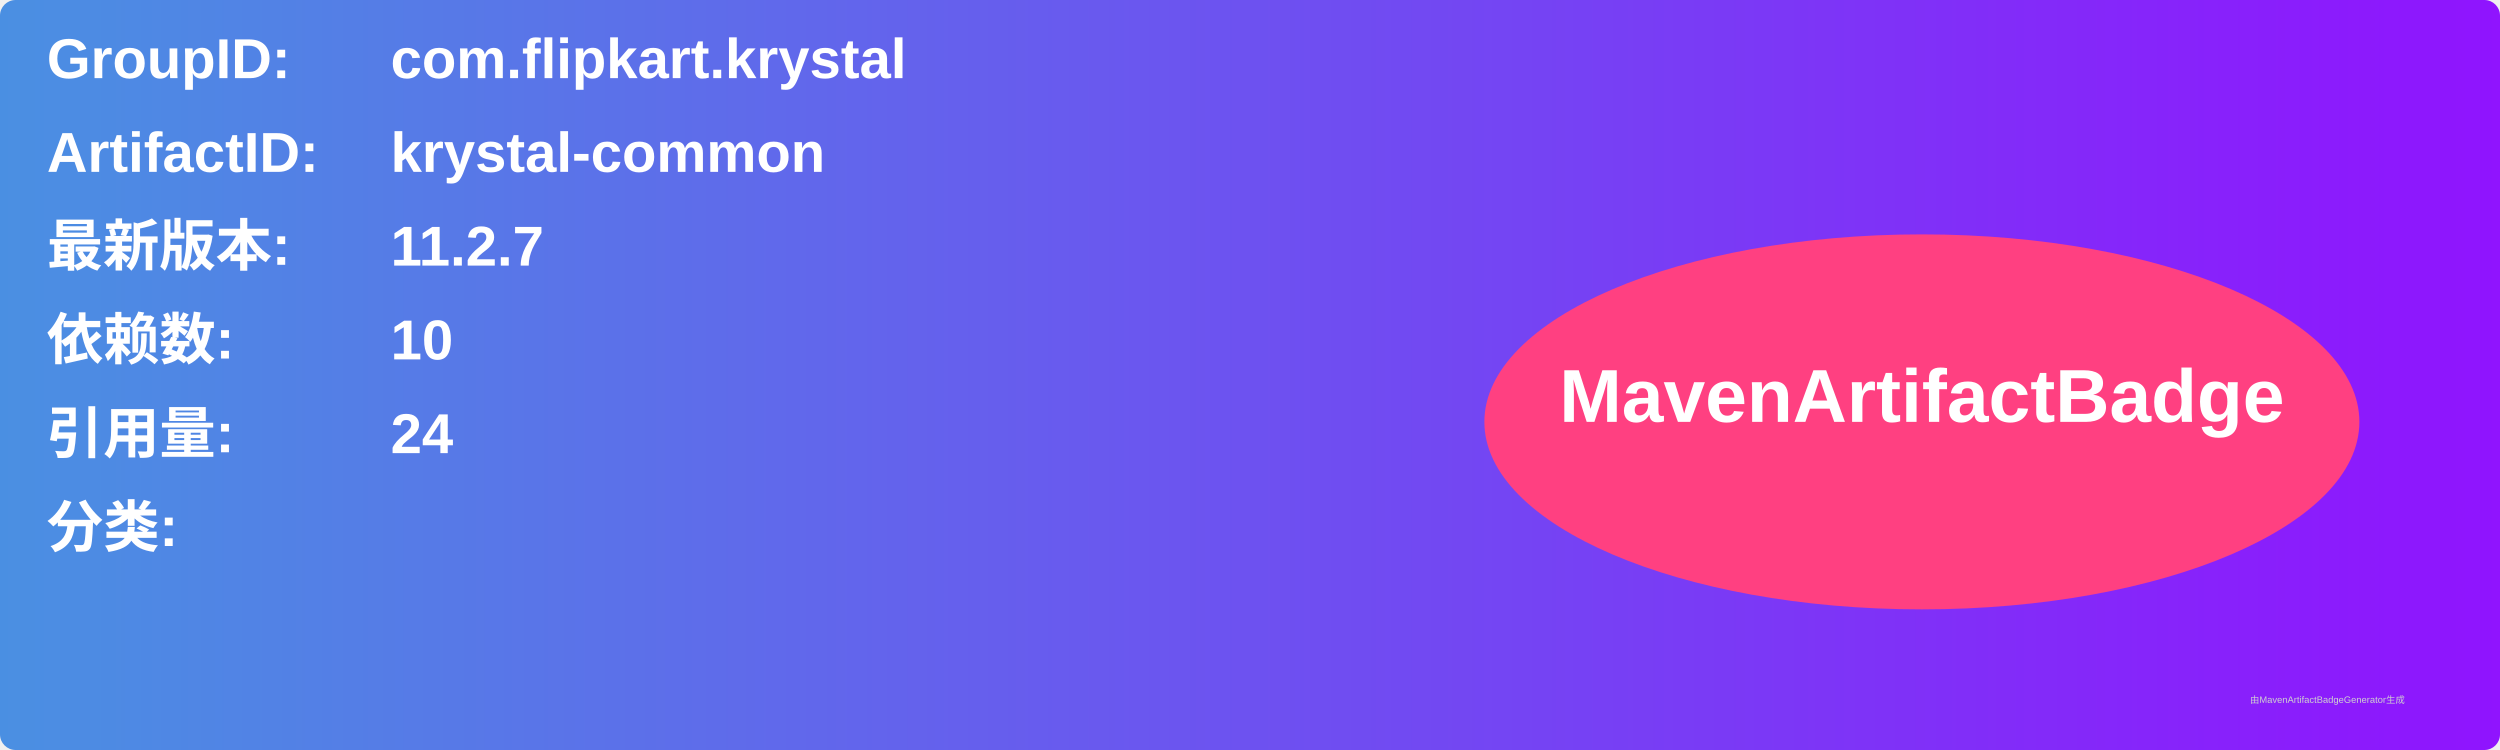
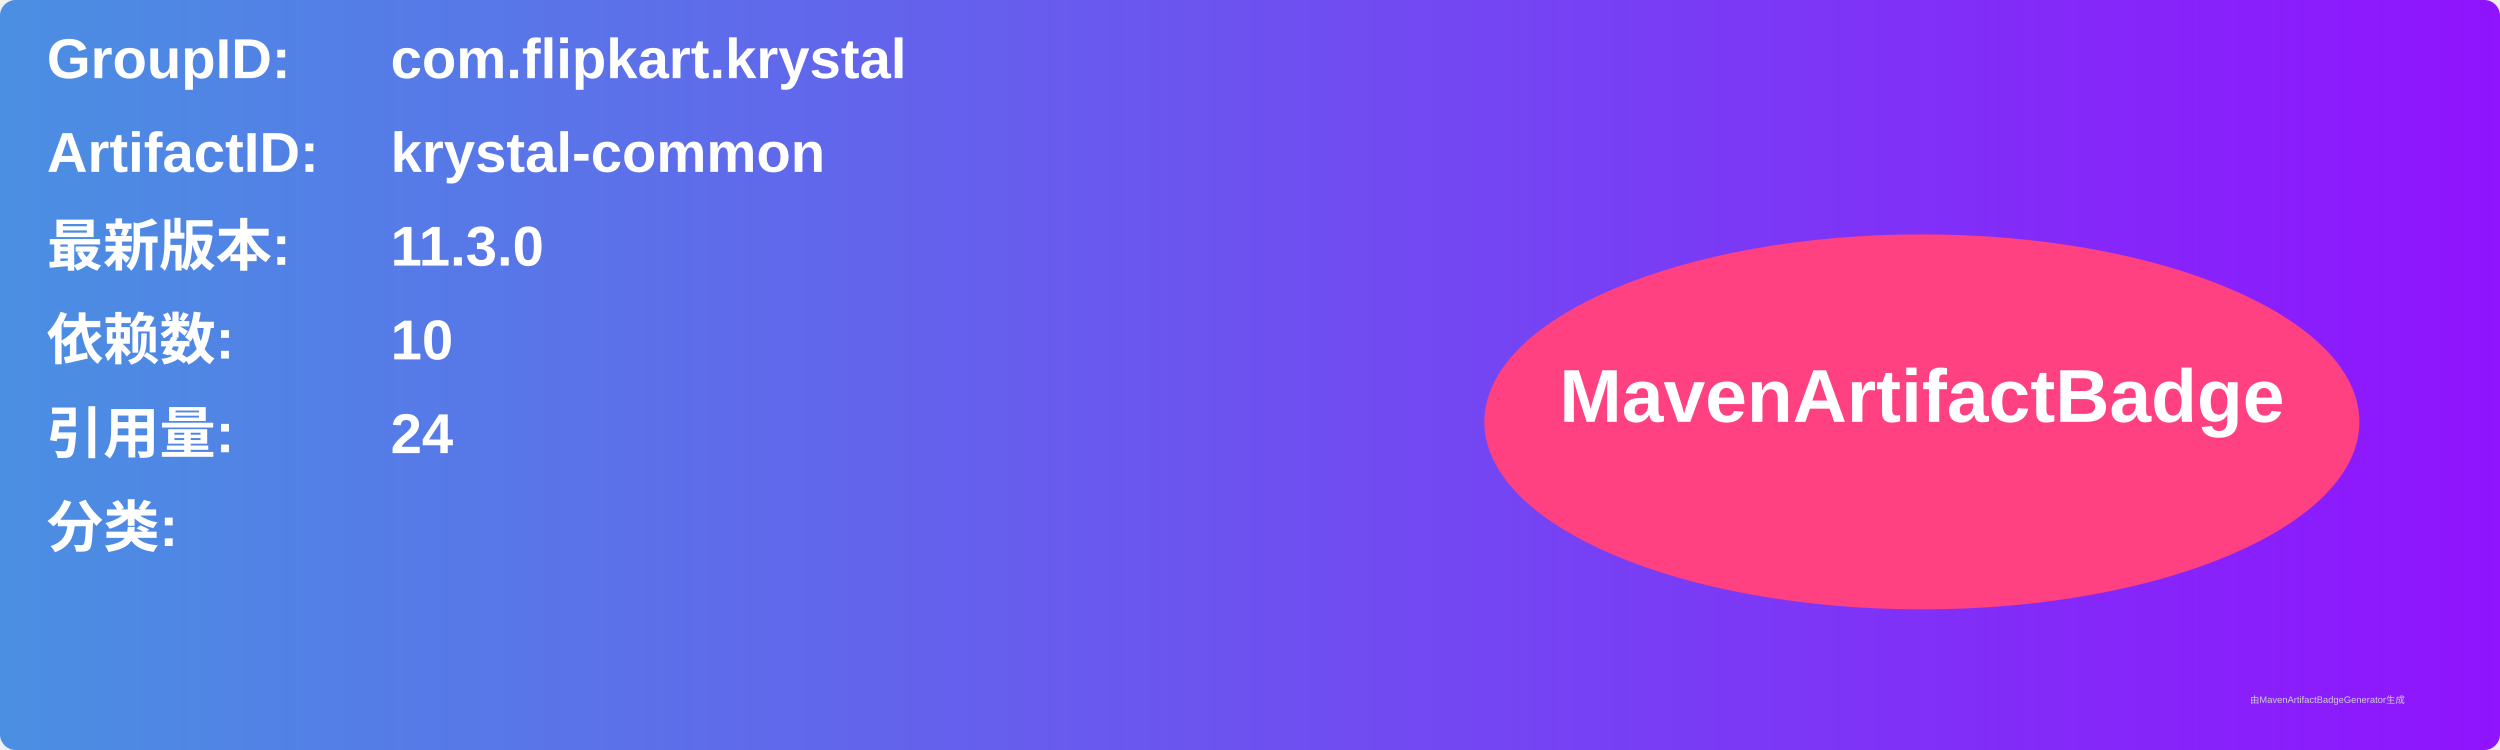
<svg xmlns="http://www.w3.org/2000/svg" width="800" height="240" viewBox="0 0 800 240">
  <linearGradient id="grad" x1="0%" y1="0%" x2="100%" y2="0%">
    <stop offset="0%" stop-color="#4a90e2" />
    <stop offset="100%" stop-color="#9013fe" />
  </linearGradient>
  <rect width="100%" height="100%" rx="5" ry="5" fill="url(#grad)" />
  <g transform="translate(15, 15)">
    <text x="0" y="10" font-family="Arial" font-size="18" fill="white" font-weight="bold" width="260">GroupID:</text>
    <text x="110" y="10" font-family="Arial" font-size="18" fill="white" font-weight="bold" width="460">com.flipkart.krystal</text>
    <text x="0" y="40" font-family="Arial" font-size="18" fill="white" font-weight="bold" width="260">ArtifactID:</text>
    <text x="110" y="40" font-family="Arial" font-size="18" fill="white" font-weight="bold" width="460">krystal-common</text>
    <text x="0" y="70" font-family="Arial" font-size="18" fill="white" font-weight="bold">最新版本:</text>
    <text x="110" y="70" font-family="Arial" font-size="18" fill="white" font-weight="bold">
-       <tspan font-weight="bold">11.2.7</tspan>
+       <tspan font-weight="bold">11.3.0</tspan>
    </text>
    <text x="0" y="100" font-family="Arial" font-size="18" fill="white" font-weight="bold">依赖数: </text>
    <text x="110" y="100" font-family="Arial" font-size="18" fill="white">
      <tspan font-weight="bold">10</tspan>
    </text>
    <text x="0" y="130" font-family="Arial" font-size="18" fill="white" font-weight="bold">引用量: </text>
    <text x="110" y="130" font-family="Arial" font-size="18" fill="white">
      <tspan font-weight="bold">24</tspan>
    </text>
    <text x="0" y="160" font-family="Arial" font-size="18" fill="white" font-weight="bold">分类:</text>
    <text x="10" y="190" font-family="Arial" font-size="10" fill="white">
      <tspan font-weight="bold" />
    </text>
    <ellipse cx="600" cy="120" rx="140" ry="60" fill="#ff4081" />
    <text x="600" y="120" text-anchor="middle" font-family="Arial" font-size="24" fill="white" font-weight="bold">MavenArtifactBadge</text>
  </g>
  <text x="720" y="225" font-family="Arial" font-size="3" fill="#d0d0d0">由MavenArtifactBadgeGenerator生成</text>
</svg>
